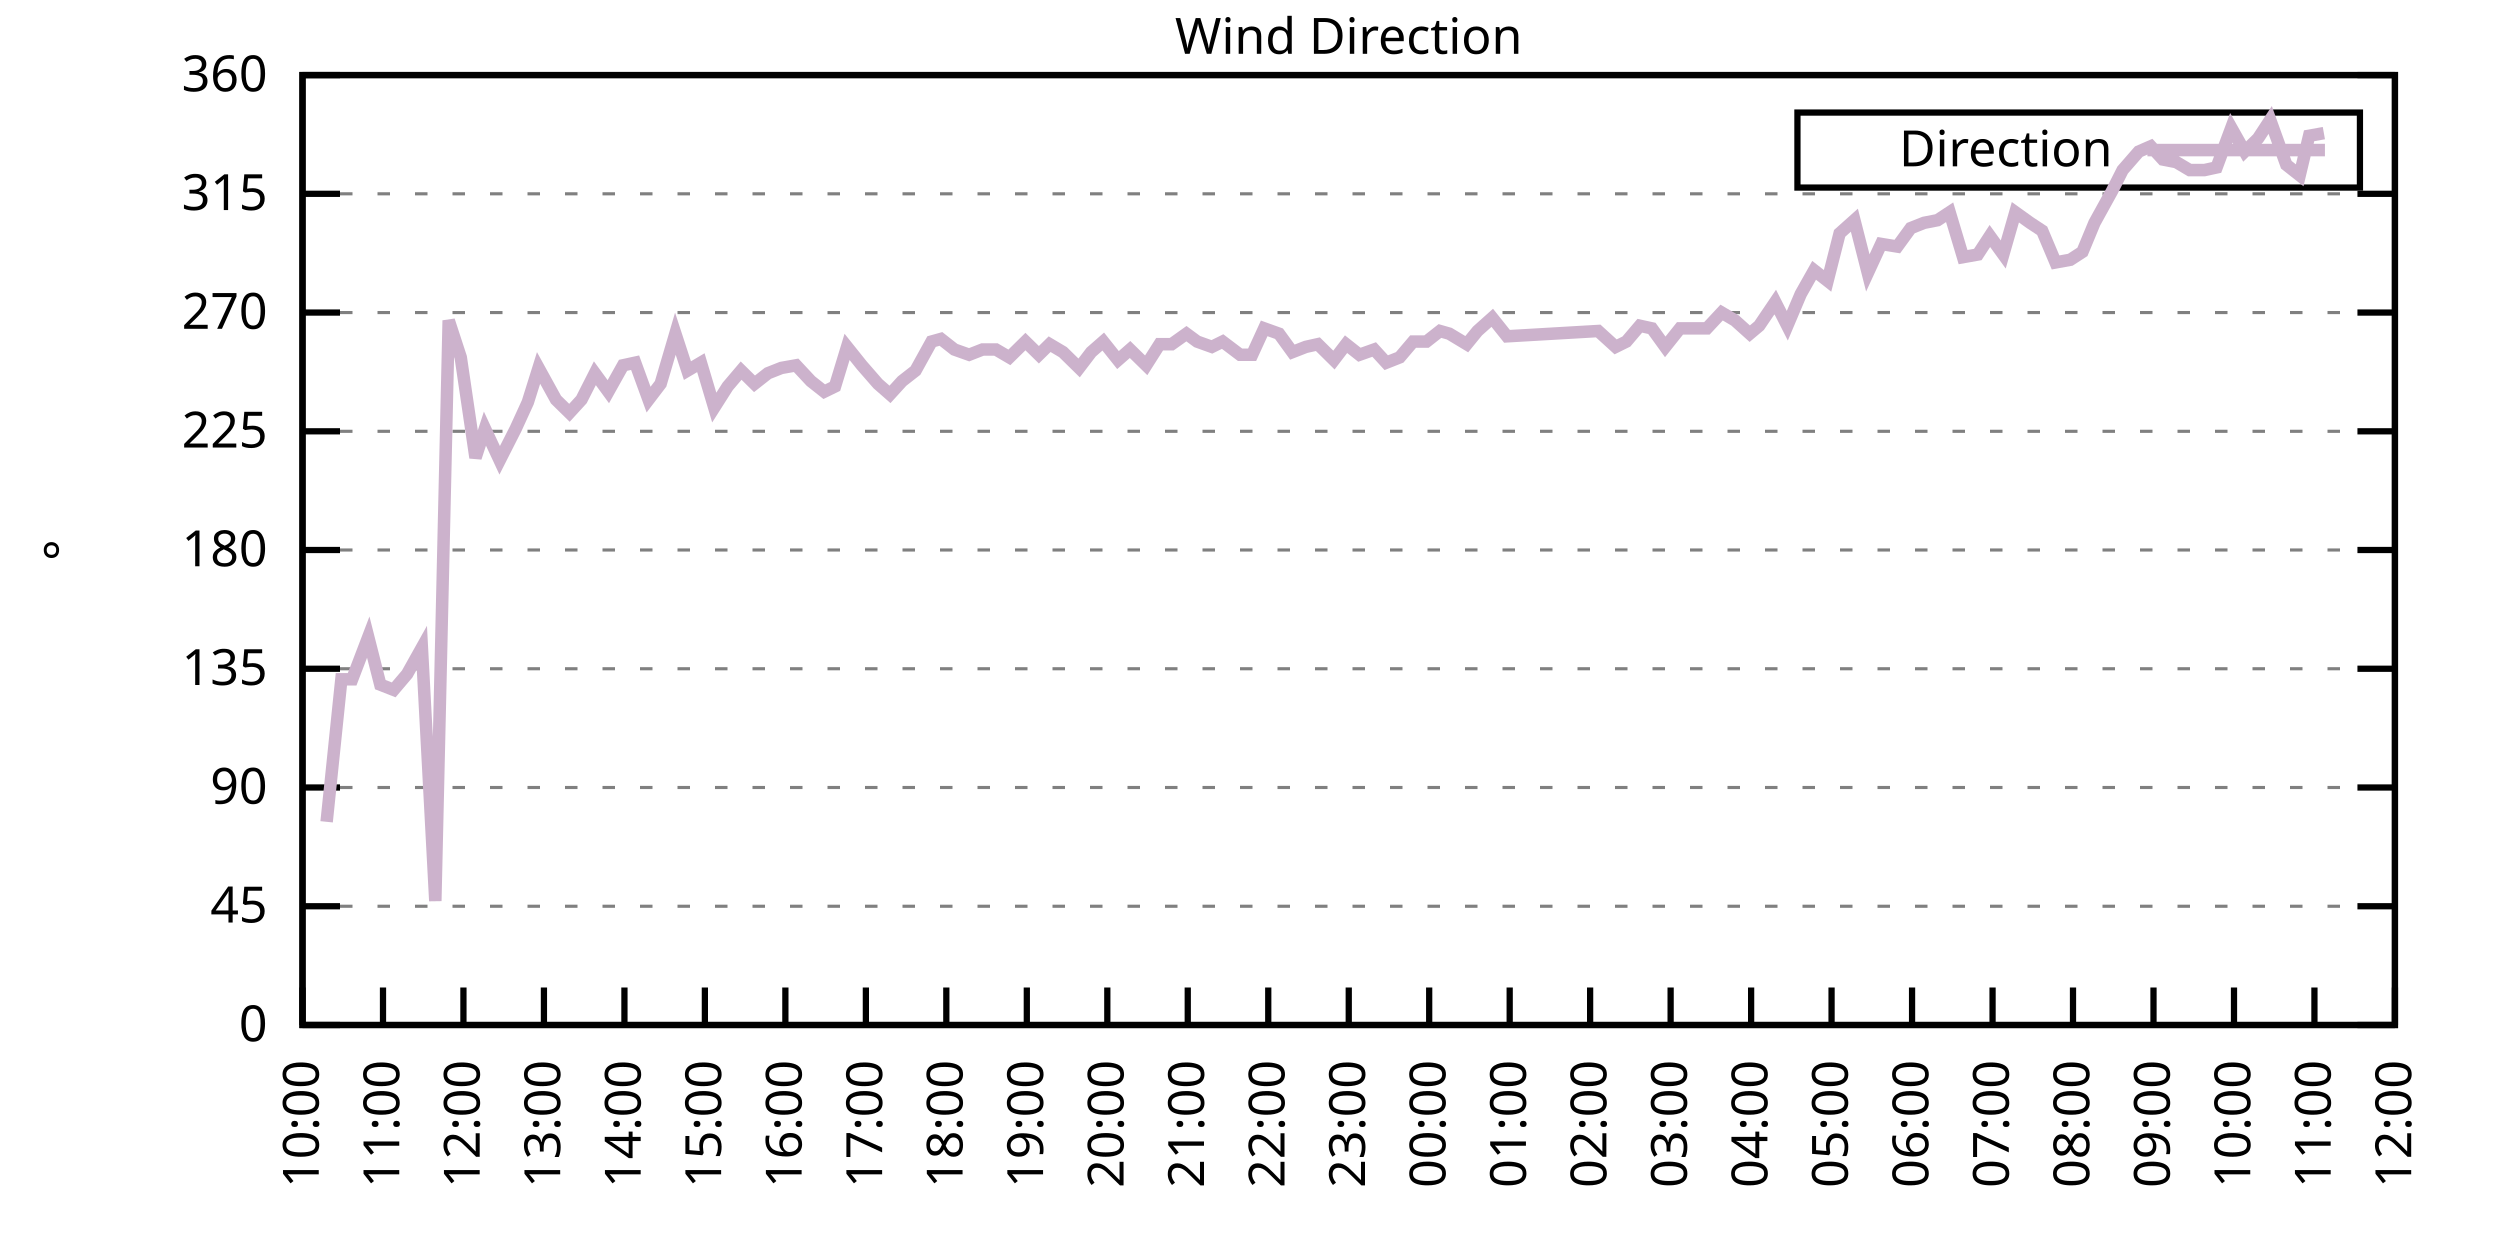
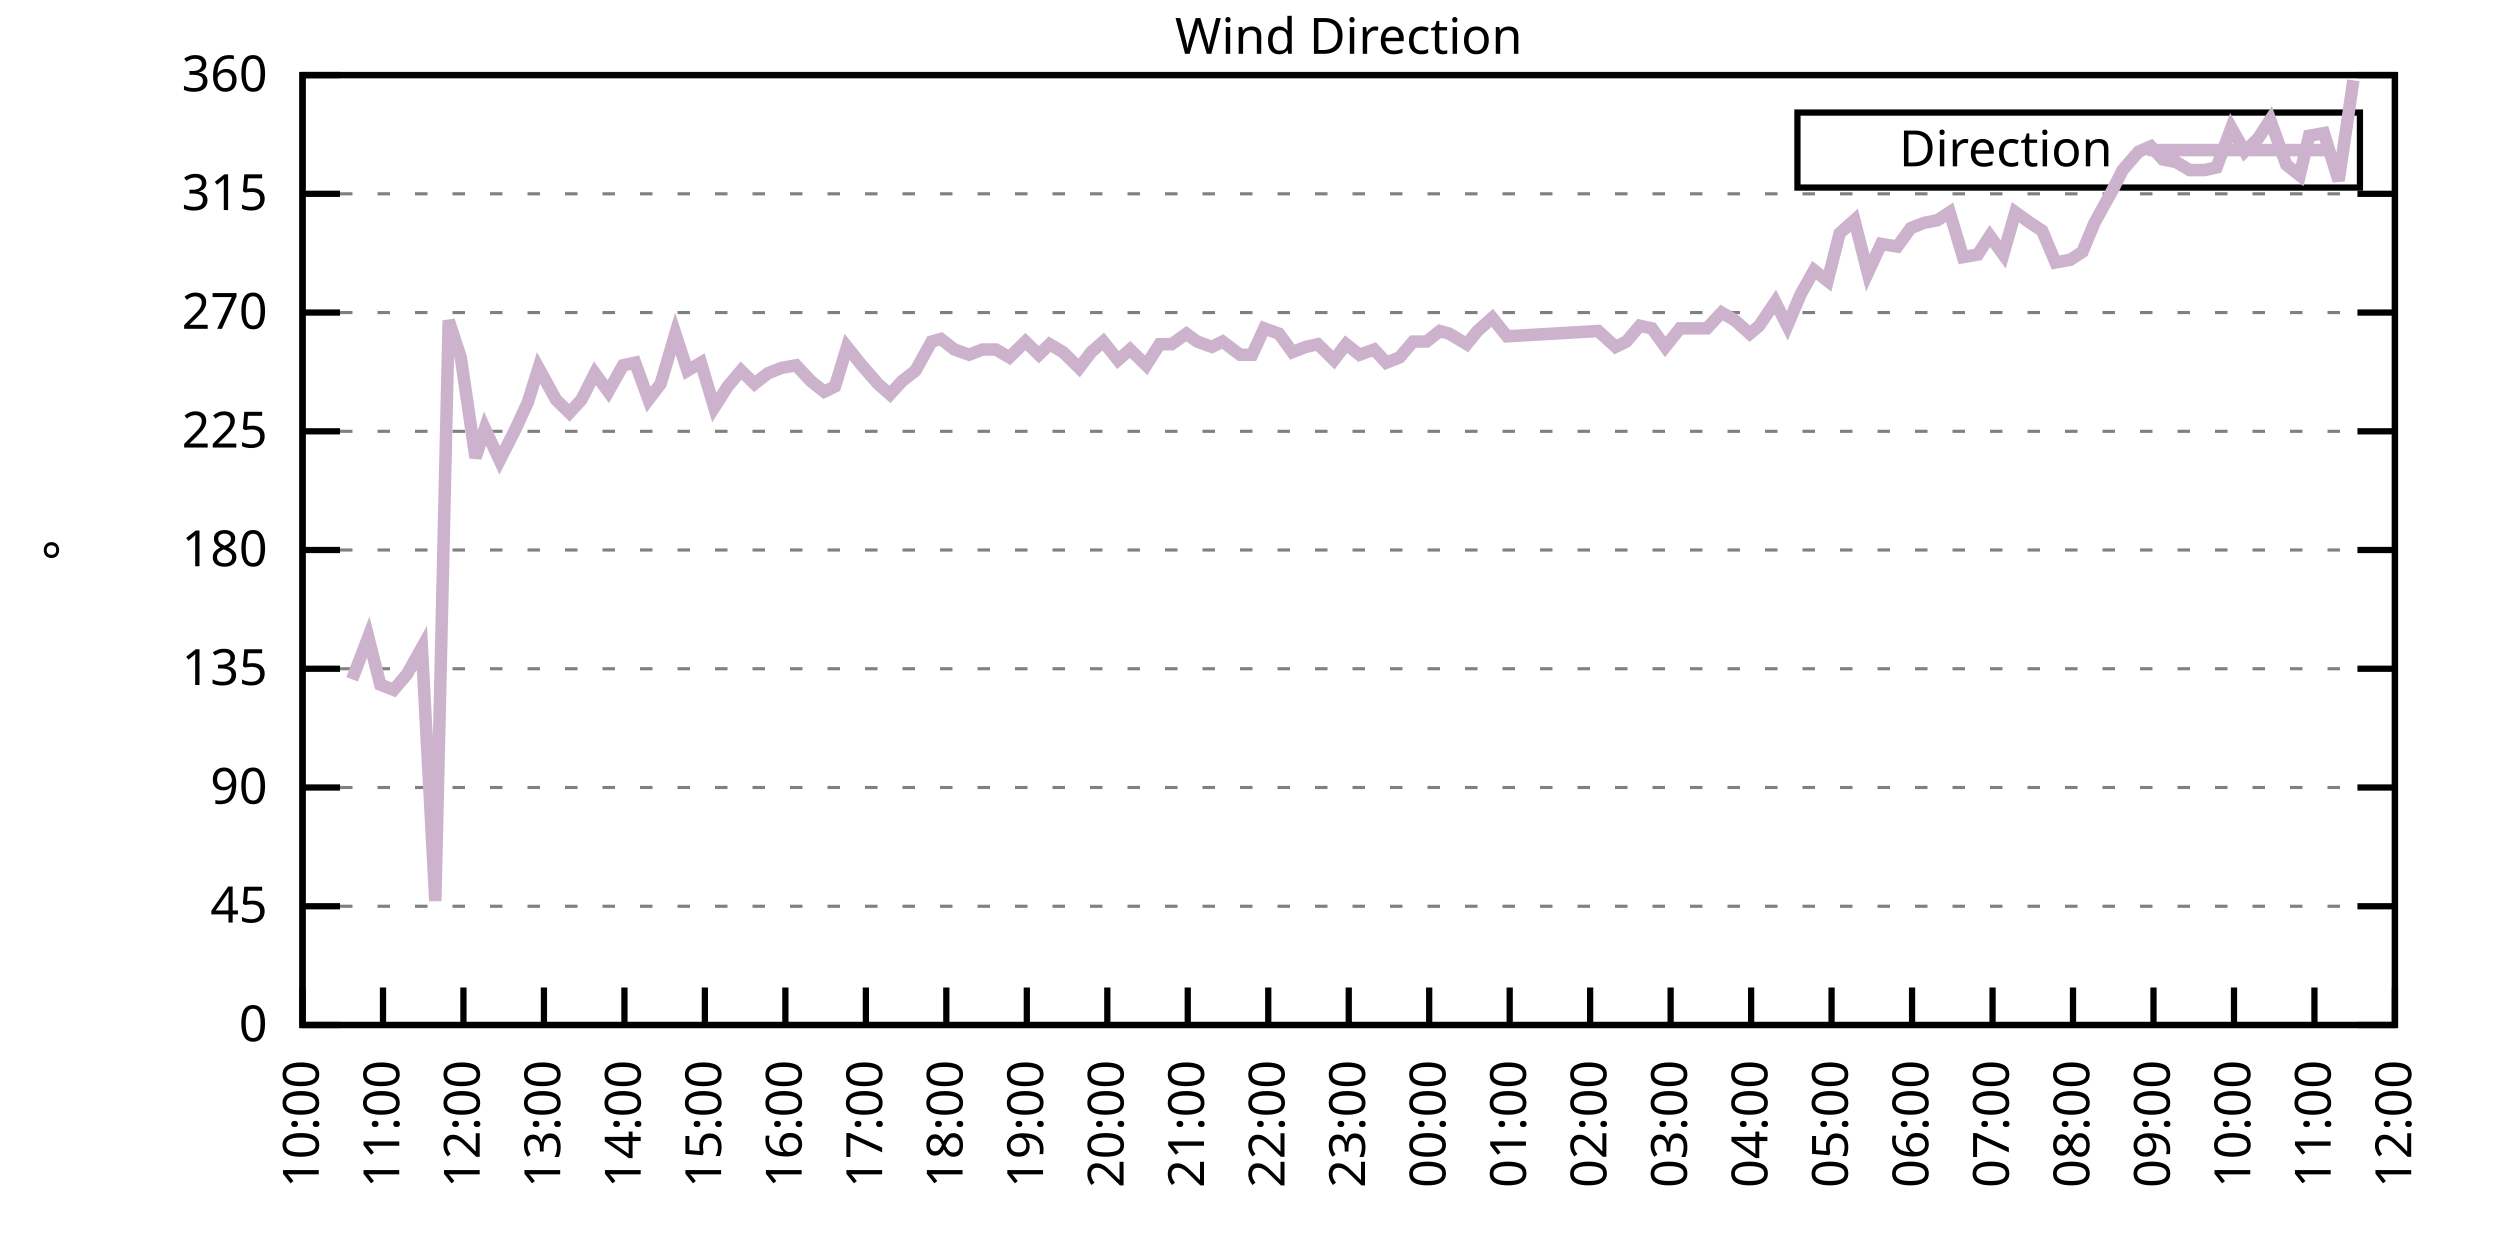
<svg xmlns="http://www.w3.org/2000/svg" xmlns:xlink="http://www.w3.org/1999/xlink" width="400" height="200" viewBox="0 0 400 200">
  <g id="gnuplot_canvas">
    <rect x="0" y="0" width="400" height="200" fill="none" />
    <defs>
      <circle id="gpDot" r="0.5" stroke-width="0.5" stroke="currentColor" />
      <path id="gpPt0" stroke-width="0.333" stroke="currentColor" d="M-1,0 h2 M0,-1 v2" />
      <path id="gpPt1" stroke-width="0.333" stroke="currentColor" d="M-1,-1 L1,1 M1,-1 L-1,1" />
      <path id="gpPt2" stroke-width="0.333" stroke="currentColor" d="M-1,0 L1,0 M0,-1 L0,1 M-1,-1 L1,1 M-1,1 L1,-1" />
      <rect id="gpPt3" stroke-width="0.333" stroke="currentColor" x="-1" y="-1" width="2" height="2" />
      <rect id="gpPt4" stroke-width="0.333" stroke="currentColor" fill="currentColor" x="-1" y="-1" width="2" height="2" />
      <circle id="gpPt5" stroke-width="0.333" stroke="currentColor" cx="0" cy="0" r="1" />
      <use xlink:href="#gpPt5" id="gpPt6" fill="currentColor" stroke="none" />
      <path id="gpPt7" stroke-width="0.333" stroke="currentColor" d="M0,-1.33 L-1.33,0.67 L1.33,0.67 z" />
      <use xlink:href="#gpPt7" id="gpPt8" fill="currentColor" stroke="none" />
      <use xlink:href="#gpPt7" id="gpPt9" stroke="currentColor" transform="rotate(180)" />
      <use xlink:href="#gpPt9" id="gpPt10" fill="currentColor" stroke="none" />
      <use xlink:href="#gpPt3" id="gpPt11" stroke="currentColor" transform="rotate(45)" />
      <use xlink:href="#gpPt11" id="gpPt12" fill="currentColor" stroke="none" />
      <path id="gpPt13" stroke-width="0.333" stroke="currentColor" d="M0,1.330 L1.265,0.411 L0.782,-1.067 L-0.782,-1.076 L-1.265,0.411 z" />
      <use xlink:href="#gpPt13" id="gpPt14" fill="currentColor" stroke="none" />
      <filter id="textbox" filterUnits="objectBoundingBox" x="0" y="0" height="1" width="1">
        <feFlood flood-color="white" flood-opacity="1" result="bgnd" />
        <feComposite in="SourceGraphic" in2="bgnd" operator="atop" />
      </filter>
      <filter id="greybox" filterUnits="objectBoundingBox" x="0" y="0" height="1" width="1">
        <feFlood flood-color="lightgrey" flood-opacity="1" result="grey" />
        <feComposite in="SourceGraphic" in2="grey" operator="atop" />
      </filter>
    </defs>
    <g fill="none" color="white" stroke="currentColor" stroke-width="1.00" stroke-linecap="butt" stroke-linejoin="miter">
</g>
    <g fill="none" color="black" stroke="currentColor" stroke-width="1.00" stroke-linecap="butt" stroke-linejoin="miter">
      <g stroke="none" shape-rendering="crispEdges">
        <polygon fill="rgb(255, 255, 255)" points="48.40,164.00 383.18,164.00 383.18,12.02 48.40,12.02 " />
      </g>
    </g>
    <g fill="none" color="black" stroke="currentColor" stroke-width="1.00" stroke-linecap="butt" stroke-linejoin="miter">
</g>
    <g fill="none" color="black" stroke="black" stroke-width="0.50" stroke-linecap="butt" stroke-linejoin="miter">
</g>
    <g fill="none" color="gray" stroke="currentColor" stroke-width="0.50" stroke-linecap="butt" stroke-linejoin="miter">
      <path stroke="gray" stroke-dasharray="2,4" class="gridline" d="M48.40,164.00 L383.19,164.00  " />
    </g>
    <g fill="none" color="gray" stroke="gray" stroke-width="1.00" stroke-linecap="butt" stroke-linejoin="miter">
</g>
    <g fill="none" color="black" stroke="currentColor" stroke-width="1.00" stroke-linecap="butt" stroke-linejoin="miter">
      <path stroke="black" d="M48.40,164.00 L54.40,164.00 M383.19,164.00 L377.19,164.00  " />
      <g transform="translate(42.80,166.60)" stroke="none" fill="black" font-family="Sans" font-size="8.00" text-anchor="end">
        <text>
          <tspan font-family="Sans"> 0</tspan>
        </text>
      </g>
    </g>
    <g fill="none" color="black" stroke="currentColor" stroke-width="1.00" stroke-linecap="butt" stroke-linejoin="miter">
</g>
    <g fill="none" color="black" stroke="black" stroke-width="0.50" stroke-linecap="butt" stroke-linejoin="miter">
</g>
    <g fill="none" color="gray" stroke="currentColor" stroke-width="0.50" stroke-linecap="butt" stroke-linejoin="miter">
      <path stroke="gray" stroke-dasharray="2,4" class="gridline" d="M48.40,145.00 L383.19,145.00  " />
    </g>
    <g fill="none" color="gray" stroke="gray" stroke-width="1.00" stroke-linecap="butt" stroke-linejoin="miter">
</g>
    <g fill="none" color="black" stroke="currentColor" stroke-width="1.00" stroke-linecap="butt" stroke-linejoin="miter">
      <path stroke="black" d="M48.40,145.00 L54.40,145.00 M383.19,145.00 L377.19,145.00  " />
      <g transform="translate(42.80,147.60)" stroke="none" fill="black" font-family="Sans" font-size="8.00" text-anchor="end">
        <text>
          <tspan font-family="Sans"> 45</tspan>
        </text>
      </g>
    </g>
    <g fill="none" color="black" stroke="currentColor" stroke-width="1.00" stroke-linecap="butt" stroke-linejoin="miter">
</g>
    <g fill="none" color="black" stroke="black" stroke-width="0.50" stroke-linecap="butt" stroke-linejoin="miter">
</g>
    <g fill="none" color="gray" stroke="currentColor" stroke-width="0.50" stroke-linecap="butt" stroke-linejoin="miter">
      <path stroke="gray" stroke-dasharray="2,4" class="gridline" d="M48.40,126.00 L383.19,126.00  " />
    </g>
    <g fill="none" color="gray" stroke="gray" stroke-width="1.00" stroke-linecap="butt" stroke-linejoin="miter">
</g>
    <g fill="none" color="black" stroke="currentColor" stroke-width="1.00" stroke-linecap="butt" stroke-linejoin="miter">
      <path stroke="black" d="M48.40,126.00 L54.40,126.00 M383.19,126.00 L377.19,126.00  " />
      <g transform="translate(42.80,128.60)" stroke="none" fill="black" font-family="Sans" font-size="8.00" text-anchor="end">
        <text>
          <tspan font-family="Sans"> 90</tspan>
        </text>
      </g>
    </g>
    <g fill="none" color="black" stroke="currentColor" stroke-width="1.00" stroke-linecap="butt" stroke-linejoin="miter">
</g>
    <g fill="none" color="black" stroke="black" stroke-width="0.50" stroke-linecap="butt" stroke-linejoin="miter">
</g>
    <g fill="none" color="gray" stroke="currentColor" stroke-width="0.50" stroke-linecap="butt" stroke-linejoin="miter">
      <path stroke="gray" stroke-dasharray="2,4" class="gridline" d="M48.40,107.00 L383.19,107.00  " />
    </g>
    <g fill="none" color="gray" stroke="gray" stroke-width="1.00" stroke-linecap="butt" stroke-linejoin="miter">
</g>
    <g fill="none" color="black" stroke="currentColor" stroke-width="1.00" stroke-linecap="butt" stroke-linejoin="miter">
      <path stroke="black" d="M48.40,107.00 L54.40,107.00 M383.19,107.00 L377.19,107.00  " />
      <g transform="translate(42.80,109.60)" stroke="none" fill="black" font-family="Sans" font-size="8.00" text-anchor="end">
        <text>
          <tspan font-family="Sans"> 135</tspan>
        </text>
      </g>
    </g>
    <g fill="none" color="black" stroke="currentColor" stroke-width="1.00" stroke-linecap="butt" stroke-linejoin="miter">
</g>
    <g fill="none" color="black" stroke="black" stroke-width="0.50" stroke-linecap="butt" stroke-linejoin="miter">
</g>
    <g fill="none" color="gray" stroke="currentColor" stroke-width="0.50" stroke-linecap="butt" stroke-linejoin="miter">
      <path stroke="gray" stroke-dasharray="2,4" class="gridline" d="M48.40,88.00 L383.19,88.00  " />
    </g>
    <g fill="none" color="gray" stroke="gray" stroke-width="1.00" stroke-linecap="butt" stroke-linejoin="miter">
</g>
    <g fill="none" color="black" stroke="currentColor" stroke-width="1.00" stroke-linecap="butt" stroke-linejoin="miter">
      <path stroke="black" d="M48.40,88.00 L54.40,88.00 M383.19,88.00 L377.19,88.00  " />
      <g transform="translate(42.80,90.60)" stroke="none" fill="black" font-family="Sans" font-size="8.00" text-anchor="end">
        <text>
          <tspan font-family="Sans"> 180</tspan>
        </text>
      </g>
    </g>
    <g fill="none" color="black" stroke="currentColor" stroke-width="1.00" stroke-linecap="butt" stroke-linejoin="miter">
</g>
    <g fill="none" color="black" stroke="black" stroke-width="0.50" stroke-linecap="butt" stroke-linejoin="miter">
</g>
    <g fill="none" color="gray" stroke="currentColor" stroke-width="0.50" stroke-linecap="butt" stroke-linejoin="miter">
      <path stroke="gray" stroke-dasharray="2,4" class="gridline" d="M48.40,69.01 L383.19,69.01  " />
    </g>
    <g fill="none" color="gray" stroke="gray" stroke-width="1.00" stroke-linecap="butt" stroke-linejoin="miter">
</g>
    <g fill="none" color="black" stroke="currentColor" stroke-width="1.00" stroke-linecap="butt" stroke-linejoin="miter">
      <path stroke="black" d="M48.40,69.01 L54.40,69.01 M383.19,69.01 L377.19,69.01  " />
      <g transform="translate(42.80,71.61)" stroke="none" fill="black" font-family="Sans" font-size="8.00" text-anchor="end">
        <text>
          <tspan font-family="Sans"> 225</tspan>
        </text>
      </g>
    </g>
    <g fill="none" color="black" stroke="currentColor" stroke-width="1.00" stroke-linecap="butt" stroke-linejoin="miter">
</g>
    <g fill="none" color="black" stroke="black" stroke-width="0.50" stroke-linecap="butt" stroke-linejoin="miter">
</g>
    <g fill="none" color="gray" stroke="currentColor" stroke-width="0.50" stroke-linecap="butt" stroke-linejoin="miter">
      <path stroke="gray" stroke-dasharray="2,4" class="gridline" d="M48.40,50.01 L383.19,50.01  " />
    </g>
    <g fill="none" color="gray" stroke="gray" stroke-width="1.00" stroke-linecap="butt" stroke-linejoin="miter">
</g>
    <g fill="none" color="black" stroke="currentColor" stroke-width="1.00" stroke-linecap="butt" stroke-linejoin="miter">
      <path stroke="black" d="M48.40,50.01 L54.40,50.01 M383.19,50.01 L377.19,50.01  " />
      <g transform="translate(42.80,52.61)" stroke="none" fill="black" font-family="Sans" font-size="8.00" text-anchor="end">
        <text>
          <tspan font-family="Sans"> 270</tspan>
        </text>
      </g>
    </g>
    <g fill="none" color="black" stroke="currentColor" stroke-width="1.00" stroke-linecap="butt" stroke-linejoin="miter">
</g>
    <g fill="none" color="black" stroke="black" stroke-width="0.50" stroke-linecap="butt" stroke-linejoin="miter">
</g>
    <g fill="none" color="gray" stroke="currentColor" stroke-width="0.50" stroke-linecap="butt" stroke-linejoin="miter">
      <path stroke="gray" stroke-dasharray="2,4" class="gridline" d="M48.40,31.01 L383.19,31.01  " />
    </g>
    <g fill="none" color="gray" stroke="gray" stroke-width="1.00" stroke-linecap="butt" stroke-linejoin="miter">
</g>
    <g fill="none" color="black" stroke="currentColor" stroke-width="1.00" stroke-linecap="butt" stroke-linejoin="miter">
      <path stroke="black" d="M48.40,31.01 L54.40,31.01 M383.19,31.01 L377.19,31.01  " />
      <g transform="translate(42.80,33.61)" stroke="none" fill="black" font-family="Sans" font-size="8.00" text-anchor="end">
        <text>
          <tspan font-family="Sans"> 315</tspan>
        </text>
      </g>
    </g>
    <g fill="none" color="black" stroke="currentColor" stroke-width="1.00" stroke-linecap="butt" stroke-linejoin="miter">
</g>
    <g fill="none" color="black" stroke="black" stroke-width="0.50" stroke-linecap="butt" stroke-linejoin="miter">
</g>
    <g fill="none" color="gray" stroke="currentColor" stroke-width="0.50" stroke-linecap="butt" stroke-linejoin="miter">
      <path stroke="gray" stroke-dasharray="2,4" class="gridline" d="M48.40,12.01 L383.19,12.01  " />
    </g>
    <g fill="none" color="gray" stroke="gray" stroke-width="1.00" stroke-linecap="butt" stroke-linejoin="miter">
</g>
    <g fill="none" color="black" stroke="currentColor" stroke-width="1.00" stroke-linecap="butt" stroke-linejoin="miter">
      <path stroke="black" d="M48.40,12.01 L54.40,12.01 M383.19,12.01 L377.19,12.01  " />
      <g transform="translate(42.80,14.61)" stroke="none" fill="black" font-family="Sans" font-size="8.00" text-anchor="end">
        <text>
          <tspan font-family="Sans"> 360</tspan>
        </text>
      </g>
    </g>
    <g fill="none" color="black" stroke="currentColor" stroke-width="1.00" stroke-linecap="butt" stroke-linejoin="miter">
      <path stroke="black" d="M48.40,164.00 L48.40,158.00  " />
      <g transform="translate(51.00,169.60) rotate(270.00)" stroke="none" fill="black" font-family="Sans" font-size="8.00" text-anchor="end">
        <text>
          <tspan font-family="Sans">10:00</tspan>
        </text>
      </g>
    </g>
    <g fill="none" color="black" stroke="currentColor" stroke-width="1.00" stroke-linecap="butt" stroke-linejoin="miter">
      <path stroke="black" d="M61.28,164.00 L61.28,158.00  " />
      <g transform="translate(63.88,169.60) rotate(270.00)" stroke="none" fill="black" font-family="Sans" font-size="8.00" text-anchor="end">
        <text>
          <tspan font-family="Sans">11:00</tspan>
        </text>
      </g>
    </g>
    <g fill="none" color="black" stroke="currentColor" stroke-width="1.00" stroke-linecap="butt" stroke-linejoin="miter">
      <path stroke="black" d="M74.15,164.00 L74.15,158.00  " />
      <g transform="translate(76.75,169.60) rotate(270.00)" stroke="none" fill="black" font-family="Sans" font-size="8.00" text-anchor="end">
        <text>
          <tspan font-family="Sans">12:00</tspan>
        </text>
      </g>
    </g>
    <g fill="none" color="black" stroke="currentColor" stroke-width="1.00" stroke-linecap="butt" stroke-linejoin="miter">
      <path stroke="black" d="M87.03,164.00 L87.03,158.00  " />
      <g transform="translate(89.63,169.60) rotate(270.00)" stroke="none" fill="black" font-family="Sans" font-size="8.00" text-anchor="end">
        <text>
          <tspan font-family="Sans">13:00</tspan>
        </text>
      </g>
    </g>
    <g fill="none" color="black" stroke="currentColor" stroke-width="1.00" stroke-linecap="butt" stroke-linejoin="miter">
      <path stroke="black" d="M99.91,164.00 L99.91,158.00  " />
      <g transform="translate(102.51,169.60) rotate(270.00)" stroke="none" fill="black" font-family="Sans" font-size="8.00" text-anchor="end">
        <text>
          <tspan font-family="Sans">14:00</tspan>
        </text>
      </g>
    </g>
    <g fill="none" color="black" stroke="currentColor" stroke-width="1.00" stroke-linecap="butt" stroke-linejoin="miter">
      <path stroke="black" d="M112.78,164.00 L112.78,158.00  " />
      <g transform="translate(115.38,169.60) rotate(270.00)" stroke="none" fill="black" font-family="Sans" font-size="8.00" text-anchor="end">
        <text>
          <tspan font-family="Sans">15:00</tspan>
        </text>
      </g>
    </g>
    <g fill="none" color="black" stroke="currentColor" stroke-width="1.00" stroke-linecap="butt" stroke-linejoin="miter">
      <path stroke="black" d="M125.66,164.00 L125.66,158.00  " />
      <g transform="translate(128.26,169.60) rotate(270.00)" stroke="none" fill="black" font-family="Sans" font-size="8.00" text-anchor="end">
        <text>
          <tspan font-family="Sans">16:00</tspan>
        </text>
      </g>
    </g>
    <g fill="none" color="black" stroke="currentColor" stroke-width="1.00" stroke-linecap="butt" stroke-linejoin="miter">
      <path stroke="black" d="M138.54,164.00 L138.54,158.00  " />
      <g transform="translate(141.14,169.60) rotate(270.00)" stroke="none" fill="black" font-family="Sans" font-size="8.00" text-anchor="end">
        <text>
          <tspan font-family="Sans">17:00</tspan>
        </text>
      </g>
    </g>
    <g fill="none" color="black" stroke="currentColor" stroke-width="1.00" stroke-linecap="butt" stroke-linejoin="miter">
      <path stroke="black" d="M151.41,164.00 L151.41,158.00  " />
      <g transform="translate(154.01,169.60) rotate(270.00)" stroke="none" fill="black" font-family="Sans" font-size="8.00" text-anchor="end">
        <text>
          <tspan font-family="Sans">18:00</tspan>
        </text>
      </g>
    </g>
    <g fill="none" color="black" stroke="currentColor" stroke-width="1.00" stroke-linecap="butt" stroke-linejoin="miter">
      <path stroke="black" d="M164.29,164.00 L164.29,158.00  " />
      <g transform="translate(166.89,169.60) rotate(270.00)" stroke="none" fill="black" font-family="Sans" font-size="8.00" text-anchor="end">
        <text>
          <tspan font-family="Sans">19:00</tspan>
        </text>
      </g>
    </g>
    <g fill="none" color="black" stroke="currentColor" stroke-width="1.00" stroke-linecap="butt" stroke-linejoin="miter">
      <path stroke="black" d="M177.17,164.00 L177.17,158.00  " />
      <g transform="translate(179.77,169.60) rotate(270.00)" stroke="none" fill="black" font-family="Sans" font-size="8.00" text-anchor="end">
        <text>
          <tspan font-family="Sans">20:00</tspan>
        </text>
      </g>
    </g>
    <g fill="none" color="black" stroke="currentColor" stroke-width="1.00" stroke-linecap="butt" stroke-linejoin="miter">
      <path stroke="black" d="M190.04,164.00 L190.04,158.00  " />
      <g transform="translate(192.64,169.60) rotate(270.00)" stroke="none" fill="black" font-family="Sans" font-size="8.00" text-anchor="end">
        <text>
          <tspan font-family="Sans">21:00</tspan>
        </text>
      </g>
    </g>
    <g fill="none" color="black" stroke="currentColor" stroke-width="1.00" stroke-linecap="butt" stroke-linejoin="miter">
      <path stroke="black" d="M202.92,164.00 L202.92,158.00  " />
      <g transform="translate(205.52,169.60) rotate(270.00)" stroke="none" fill="black" font-family="Sans" font-size="8.00" text-anchor="end">
        <text>
          <tspan font-family="Sans">22:00</tspan>
        </text>
      </g>
    </g>
    <g fill="none" color="black" stroke="currentColor" stroke-width="1.00" stroke-linecap="butt" stroke-linejoin="miter">
      <path stroke="black" d="M215.80,164.00 L215.80,158.00  " />
      <g transform="translate(218.40,169.60) rotate(270.00)" stroke="none" fill="black" font-family="Sans" font-size="8.00" text-anchor="end">
        <text>
          <tspan font-family="Sans">23:00</tspan>
        </text>
      </g>
    </g>
    <g fill="none" color="black" stroke="currentColor" stroke-width="1.00" stroke-linecap="butt" stroke-linejoin="miter">
      <path stroke="black" d="M228.67,164.00 L228.67,158.00  " />
      <g transform="translate(231.27,169.60) rotate(270.00)" stroke="none" fill="black" font-family="Sans" font-size="8.00" text-anchor="end">
        <text>
          <tspan font-family="Sans">00:00</tspan>
        </text>
      </g>
    </g>
    <g fill="none" color="black" stroke="currentColor" stroke-width="1.00" stroke-linecap="butt" stroke-linejoin="miter">
      <path stroke="black" d="M241.55,164.00 L241.55,158.00  " />
      <g transform="translate(244.15,169.60) rotate(270.00)" stroke="none" fill="black" font-family="Sans" font-size="8.00" text-anchor="end">
        <text>
          <tspan font-family="Sans">01:00</tspan>
        </text>
      </g>
    </g>
    <g fill="none" color="black" stroke="currentColor" stroke-width="1.00" stroke-linecap="butt" stroke-linejoin="miter">
      <path stroke="black" d="M254.42,164.00 L254.42,158.00  " />
      <g transform="translate(257.02,169.60) rotate(270.00)" stroke="none" fill="black" font-family="Sans" font-size="8.00" text-anchor="end">
        <text>
          <tspan font-family="Sans">02:00</tspan>
        </text>
      </g>
    </g>
    <g fill="none" color="black" stroke="currentColor" stroke-width="1.00" stroke-linecap="butt" stroke-linejoin="miter">
      <path stroke="black" d="M267.30,164.00 L267.30,158.00  " />
      <g transform="translate(269.90,169.60) rotate(270.00)" stroke="none" fill="black" font-family="Sans" font-size="8.00" text-anchor="end">
        <text>
          <tspan font-family="Sans">03:00</tspan>
        </text>
      </g>
    </g>
    <g fill="none" color="black" stroke="currentColor" stroke-width="1.00" stroke-linecap="butt" stroke-linejoin="miter">
      <path stroke="black" d="M280.18,164.00 L280.18,158.00  " />
      <g transform="translate(282.78,169.60) rotate(270.00)" stroke="none" fill="black" font-family="Sans" font-size="8.00" text-anchor="end">
        <text>
          <tspan font-family="Sans">04:00</tspan>
        </text>
      </g>
    </g>
    <g fill="none" color="black" stroke="currentColor" stroke-width="1.00" stroke-linecap="butt" stroke-linejoin="miter">
      <path stroke="black" d="M293.05,164.00 L293.05,158.00  " />
      <g transform="translate(295.65,169.60) rotate(270.00)" stroke="none" fill="black" font-family="Sans" font-size="8.00" text-anchor="end">
        <text>
          <tspan font-family="Sans">05:00</tspan>
        </text>
      </g>
    </g>
    <g fill="none" color="black" stroke="currentColor" stroke-width="1.00" stroke-linecap="butt" stroke-linejoin="miter">
      <path stroke="black" d="M305.93,164.00 L305.93,158.00  " />
      <g transform="translate(308.53,169.60) rotate(270.00)" stroke="none" fill="black" font-family="Sans" font-size="8.00" text-anchor="end">
        <text>
          <tspan font-family="Sans">06:00</tspan>
        </text>
      </g>
    </g>
    <g fill="none" color="black" stroke="currentColor" stroke-width="1.00" stroke-linecap="butt" stroke-linejoin="miter">
      <path stroke="black" d="M318.81,164.00 L318.81,158.00  " />
      <g transform="translate(321.41,169.60) rotate(270.00)" stroke="none" fill="black" font-family="Sans" font-size="8.00" text-anchor="end">
        <text>
          <tspan font-family="Sans">07:00</tspan>
        </text>
      </g>
    </g>
    <g fill="none" color="black" stroke="currentColor" stroke-width="1.00" stroke-linecap="butt" stroke-linejoin="miter">
      <path stroke="black" d="M331.68,164.00 L331.68,158.00  " />
      <g transform="translate(334.28,169.60) rotate(270.00)" stroke="none" fill="black" font-family="Sans" font-size="8.00" text-anchor="end">
        <text>
          <tspan font-family="Sans">08:00</tspan>
        </text>
      </g>
    </g>
    <g fill="none" color="black" stroke="currentColor" stroke-width="1.00" stroke-linecap="butt" stroke-linejoin="miter">
      <path stroke="black" d="M344.56,164.00 L344.56,158.00  " />
      <g transform="translate(347.16,169.60) rotate(270.00)" stroke="none" fill="black" font-family="Sans" font-size="8.00" text-anchor="end">
        <text>
          <tspan font-family="Sans">09:00</tspan>
        </text>
      </g>
    </g>
    <g fill="none" color="black" stroke="currentColor" stroke-width="1.00" stroke-linecap="butt" stroke-linejoin="miter">
      <path stroke="black" d="M357.44,164.00 L357.44,158.00  " />
      <g transform="translate(360.04,169.60) rotate(270.00)" stroke="none" fill="black" font-family="Sans" font-size="8.00" text-anchor="end">
        <text>
          <tspan font-family="Sans">10:00</tspan>
        </text>
      </g>
    </g>
    <g fill="none" color="black" stroke="currentColor" stroke-width="1.00" stroke-linecap="butt" stroke-linejoin="miter">
      <path stroke="black" d="M370.31,164.00 L370.31,158.00  " />
      <g transform="translate(372.91,169.60) rotate(270.00)" stroke="none" fill="black" font-family="Sans" font-size="8.00" text-anchor="end">
        <text>
          <tspan font-family="Sans">11:00</tspan>
        </text>
      </g>
    </g>
    <g fill="none" color="black" stroke="currentColor" stroke-width="1.00" stroke-linecap="butt" stroke-linejoin="miter">
      <path stroke="black" d="M383.19,164.00 L383.19,158.00  " />
      <g transform="translate(385.79,169.60) rotate(270.00)" stroke="none" fill="black" font-family="Sans" font-size="8.00" text-anchor="end">
        <text>
          <tspan font-family="Sans">12:00</tspan>
        </text>
      </g>
    </g>
    <g fill="none" color="black" stroke="currentColor" stroke-width="1.00" stroke-linecap="butt" stroke-linejoin="miter">
</g>
    <g fill="none" color="black" stroke="currentColor" stroke-width="1.00" stroke-linecap="butt" stroke-linejoin="miter">
      <path stroke="black" d="M48.40,12.01 L48.40,164.00 L383.19,164.00 L383.19,12.01 L48.40,12.01 Z  " />
    </g>
    <g fill="none" color="black" stroke="currentColor" stroke-width="1.00" stroke-linecap="butt" stroke-linejoin="miter">
</g>
    <g fill="none" color="black" stroke="currentColor" stroke-width="1.00" stroke-linecap="butt" stroke-linejoin="miter">
      <path stroke="black" d="M287.59,30.01 L287.59,18.01 L377.59,18.01 L377.59,30.01 L287.59,30.01 Z  " />
    </g>
    <g id="Wind_direction_plot_1">
      <g fill="none" color="white" stroke="black" stroke-width="2.00" stroke-linecap="butt" stroke-linejoin="miter">
</g>
      <g fill="none" color="black" stroke="currentColor" stroke-width="2.00" stroke-linecap="butt" stroke-linejoin="miter">
        <g transform="translate(337.99,26.61)" stroke="none" fill="black" font-family="Sans" font-size="8.00" text-anchor="end">
          <text>
            <tspan font-family="Sans">Direction</tspan>
          </text>
        </g>
      </g>
      <g fill="none" color="black" stroke="currentColor" stroke-width="2.00" stroke-linecap="butt" stroke-linejoin="miter">
-         <path stroke="rgb(204, 178, 204)" d="M343.59,24.01 L371.99,24.01 M52.26,131.49 L54.62,108.69 L56.34,108.69 L58.92,101.94 L60.85,109.54 L62.99,110.38   L65.14,107.85 L67.50,103.63 L69.65,144.16 L71.79,51.27 L73.72,57.18 L76.08,73.23 L77.59,68.58 L79.95,73.65   L82.52,68.58 L84.45,64.36 L86.17,58.87 L88.96,63.94 L91.11,66.05 L93.04,63.94 L95.18,59.72 L97.33,62.67   L99.69,58.45 L101.62,58.03 L103.77,63.94 L105.70,61.41 L108.06,53.39 L109.99,59.30 L112.14,58.03 L114.28,65.21   L116.43,61.83 L118.58,59.30 L120.72,61.41 L122.87,59.72 L125.02,58.87 L127.38,58.45 L129.74,60.98 L131.88,62.67   L133.60,61.83 L135.53,55.50 L137.89,58.45 L140.47,61.41 L142.40,63.10 L144.33,60.98 L146.48,59.30 L149.05,54.65   L150.55,54.23 L152.70,55.92 L155.06,56.76 L157.21,55.92 L159.35,55.92 L161.50,57.18 L164.07,54.65 L166.22,56.76   L167.94,55.07 L170.08,56.34 L172.66,58.87 L174.59,56.34 L176.52,54.65 L178.88,57.61 L180.81,55.92 L183.39,58.45   L185.54,55.07 L187.47,55.07 L189.83,53.39 L191.54,54.65 L193.90,55.50 L195.62,54.65 L198.41,56.76 L200.34,56.76   L202.27,52.54 L204.64,53.39 L206.78,56.34 L208.93,55.50 L210.86,55.07 L213.43,57.61 L215.37,55.07 L217.51,56.76   L219.87,55.92 L221.80,58.03 L223.95,57.18 L226.10,54.65 L228.24,54.65 L230.39,52.96 L231.89,53.39 L234.68,55.07   L236.40,52.96 L238.76,50.85 L241.12,53.81 L255.71,52.96 L258.50,55.50 L260.22,54.65 L262.37,52.12 L264.30,52.54   L266.44,55.50 L268.80,52.54 L271.38,52.54 L273.10,52.54 L275.46,50.01 L277.60,51.27 L279.96,53.39 L281.47,52.12   L284.04,48.32 L285.97,52.12 L288.12,47.05 L290.26,43.25 L292.41,44.94 L294.34,37.34 L296.70,35.23 L298.85,43.67   L300.99,39.03 L303.57,39.45 L305.72,36.50 L307.86,35.65 L310.01,35.23 L311.94,33.96 L314.09,41.14 L316.45,40.72   L318.38,37.76 L320.52,40.72 L322.46,33.96 L324.82,35.65 L326.75,36.92 L328.89,41.99 L331.25,41.56 L333.19,40.30   L335.12,35.65 L337.91,30.59 L339.62,27.21 L342.20,24.25 L344.13,23.41 L346.06,25.52 L348.21,25.94 L350.35,27.21   L352.72,27.21 L354.65,26.79 L357.01,20.45 L359.15,24.25 L361.30,22.14 L363.23,19.19 L365.81,26.36 L367.95,28.05   L369.46,21.72 L371.82,21.30  " />
+         <path stroke="rgb(204, 178, 204)" d="M343.59,24.01 L371.99,24.01 M56.34,108.69 L58.92,101.94 L60.85,109.54 L62.99,110.38 L65.14,107.85 L67.50,103.63   L69.65,144.16 L71.79,51.27 L73.72,57.18 L76.08,73.23 L77.59,68.58 L79.95,73.65 L82.52,68.58 L84.45,64.36   L86.17,58.87 L88.96,63.94 L91.11,66.05 L93.04,63.94 L95.18,59.72 L97.33,62.67 L99.69,58.45 L101.62,58.03   L103.77,63.94 L105.70,61.41 L108.06,53.39 L109.99,59.30 L112.14,58.03 L114.28,65.21 L116.43,61.83 L118.58,59.30   L120.72,61.41 L122.87,59.72 L125.02,58.87 L127.38,58.45 L129.74,60.98 L131.88,62.67 L133.60,61.83 L135.53,55.50   L137.89,58.45 L140.47,61.41 L142.40,63.10 L144.33,60.98 L146.48,59.30 L149.05,54.65 L150.55,54.23 L152.70,55.92   L155.06,56.76 L157.21,55.92 L159.35,55.92 L161.50,57.18 L164.07,54.65 L166.22,56.76 L167.94,55.07 L170.08,56.34   L172.66,58.87 L174.59,56.34 L176.52,54.65 L178.88,57.61 L180.81,55.92 L183.39,58.45 L185.54,55.07 L187.47,55.07   L189.83,53.39 L191.54,54.65 L193.90,55.50 L195.62,54.65 L198.41,56.76 L200.34,56.76 L202.27,52.54 L204.64,53.39   L206.78,56.34 L208.93,55.50 L210.86,55.07 L213.43,57.61 L215.37,55.07 L217.51,56.76 L219.87,55.92 L221.80,58.03   L223.95,57.18 L226.10,54.65 L228.24,54.65 L230.39,52.96 L231.89,53.39 L234.68,55.07 L236.40,52.96 L238.76,50.85   L241.12,53.81 L255.71,52.96 L258.50,55.50 L260.22,54.65 L262.37,52.12 L264.30,52.54 L266.44,55.50 L268.80,52.54   L271.38,52.54 L273.10,52.54 L275.46,50.01 L277.60,51.27 L279.96,53.39 L281.47,52.12 L284.04,48.32 L285.97,52.12   L288.12,47.05 L290.26,43.25 L292.41,44.94 L294.34,37.34 L296.70,35.23 L298.85,43.67 L300.99,39.03 L303.57,39.45   L305.72,36.50 L307.86,35.65 L310.01,35.23 L311.94,33.96 L314.09,41.14 L316.45,40.72 L318.38,37.76 L320.52,40.72   L322.46,33.96 L324.82,35.65 L326.75,36.92 L328.89,41.99 L331.25,41.56 L333.19,40.30 L335.12,35.65 L337.91,30.59   L339.62,27.21 L342.20,24.25 L344.13,23.41 L346.06,25.52 L348.21,25.94 L350.35,27.21 L352.72,27.21 L354.65,26.79   L357.01,20.45 L359.15,24.25 L361.30,22.14 L363.23,19.19 L365.81,26.36 L367.95,28.05 L369.46,21.72 L371.82,21.30   L374.18,28.90 L376.54,12.85  " />
      </g>
    </g>
    <g fill="none" color="black" stroke="currentColor" stroke-width="2.00" stroke-linecap="butt" stroke-linejoin="miter">
</g>
    <g fill="none" color="black" stroke="black" stroke-width="1.00" stroke-linecap="butt" stroke-linejoin="miter">
</g>
    <g fill="none" color="black" stroke="currentColor" stroke-width="1.00" stroke-linecap="butt" stroke-linejoin="miter">
      <path stroke="black" d="M48.40,12.01 L48.40,164.00 L383.19,164.00 L383.19,12.01 L48.40,12.01 Z  " />
      <g transform="translate(12.80,88.01) rotate(270.00)" stroke="none" fill="black" font-family="Sans" font-size="8.00" text-anchor="middle">
        <text>
          <tspan font-family="Sans">°</tspan>
        </text>
      </g>
    </g>
    <g fill="none" color="black" stroke="currentColor" stroke-width="1.00" stroke-linecap="butt" stroke-linejoin="miter">
</g>
    <g fill="none" color="black" stroke="currentColor" stroke-width="1.00" stroke-linecap="butt" stroke-linejoin="miter">
      <g transform="translate(215.79,8.61)" stroke="none" fill="black" font-family="Sans" font-size="8.00" text-anchor="middle">
        <text>
          <tspan font-family="Sans">Wind Direction</tspan>
        </text>
      </g>
    </g>
    <g fill="none" color="black" stroke="currentColor" stroke-width="1.00" stroke-linecap="butt" stroke-linejoin="miter">
</g>
  </g>
</svg>
